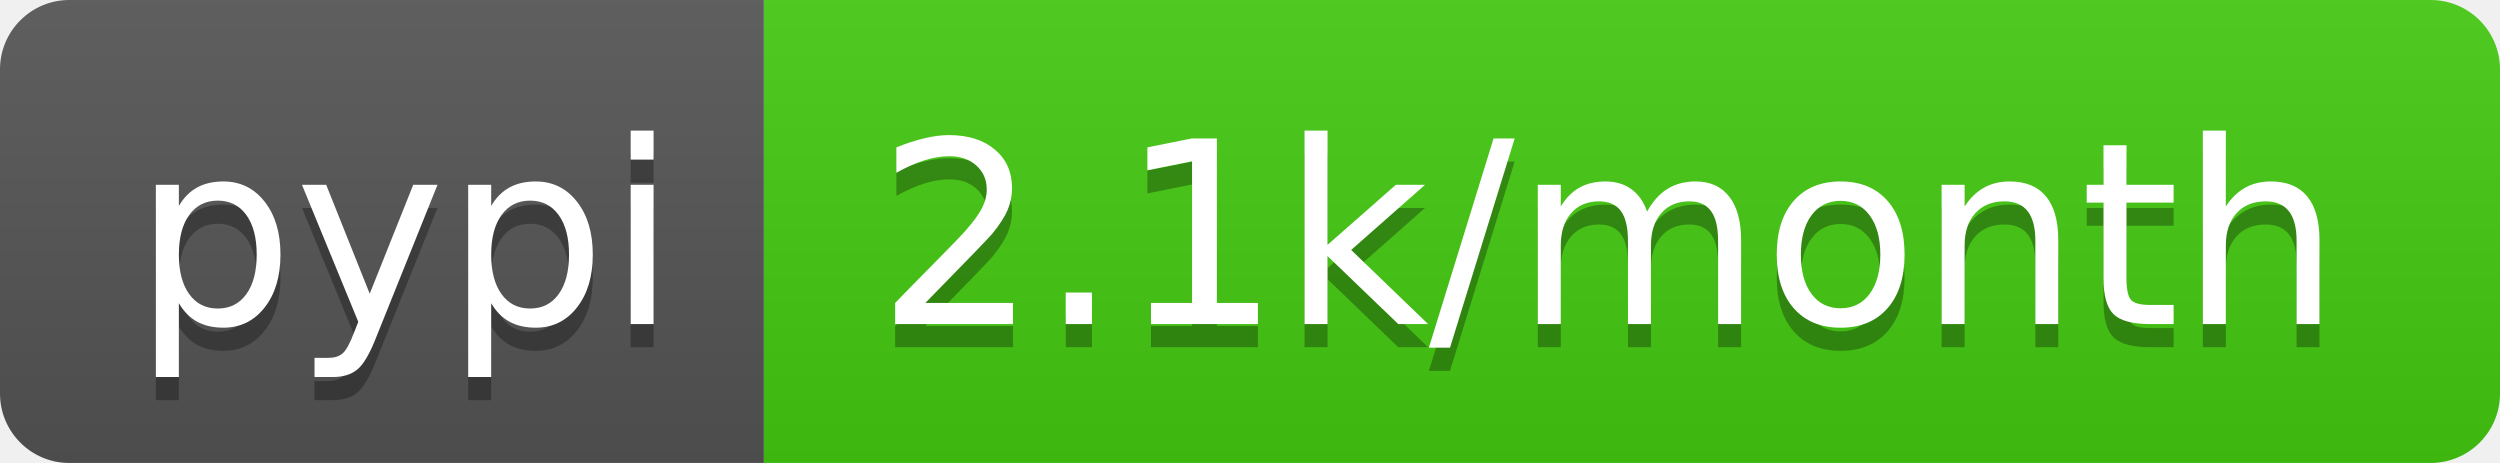
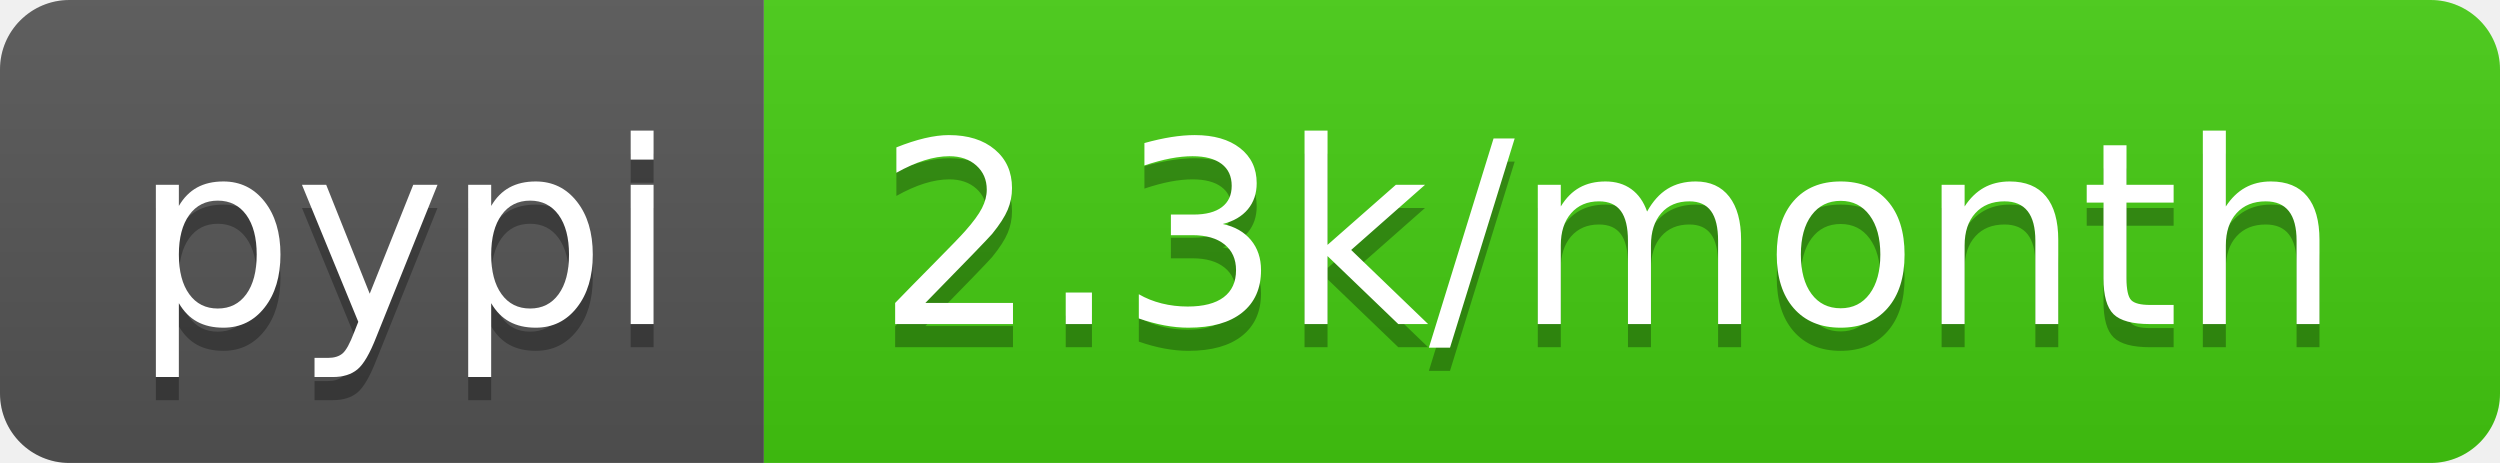
<svg xmlns="http://www.w3.org/2000/svg" width="108" height="20">
  <linearGradient id="b" x2="0" y2="100%">
    <stop offset="0" stop-color="#bbb" stop-opacity=".1" />
    <stop offset="1" stop-opacity=".1" />
  </linearGradient>
  <clipPath id="a">
    <rect width="108" height="20" rx="3" fill="#fff" />
  </clipPath>
  <g clip-path="url(#a)">
    <path fill="#555" d="M0 0h33v20H0z" />
    <path fill="#4c1" d="M33 0h75v20H33z" />
    <path fill="url(#b)" d="M0 0h108v20H0z" />
  </g>
  <g fill="#fff" text-anchor="middle" font-family="DejaVu Sans,Verdana,Geneva,sans-serif" font-size="110">
    <text x="175" y="150" fill="#010101" fill-opacity=".3" transform="scale(.1)" textLength="230">pypi</text>
    <text x="175" y="140" transform="scale(.1)" textLength="230">pypi</text>
-     <text x="695" y="150" fill="#010101" fill-opacity=".3" transform="scale(.1)" textLength="650">2.1k/month</text>
-     <text x="695" y="140" transform="scale(.1)" textLength="650">2.1k/month</text>
+     <text x="695" y="150" fill="#010101" fill-opacity=".3" transform="scale(.1)" textLength="650">2.3k/month</text>
+     <text x="695" y="140" transform="scale(.1)" textLength="650">2.3k/month</text>
  </g>
</svg>
